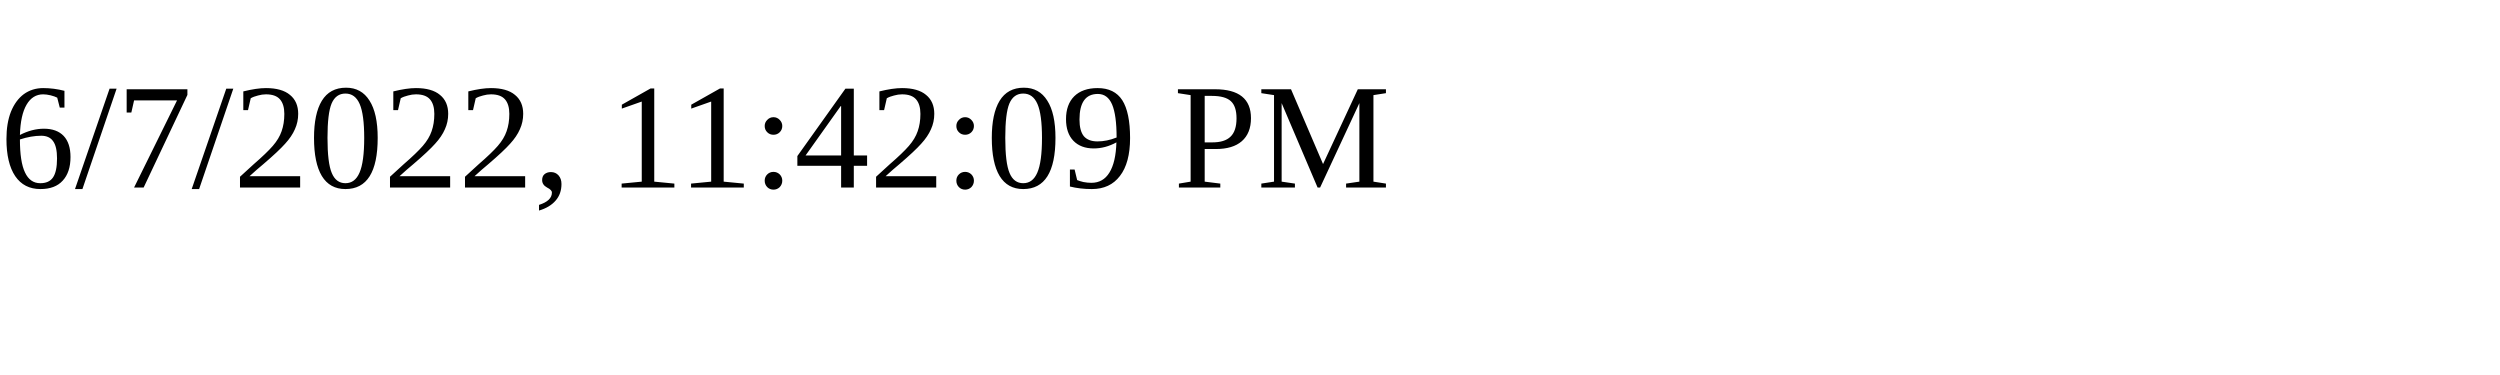
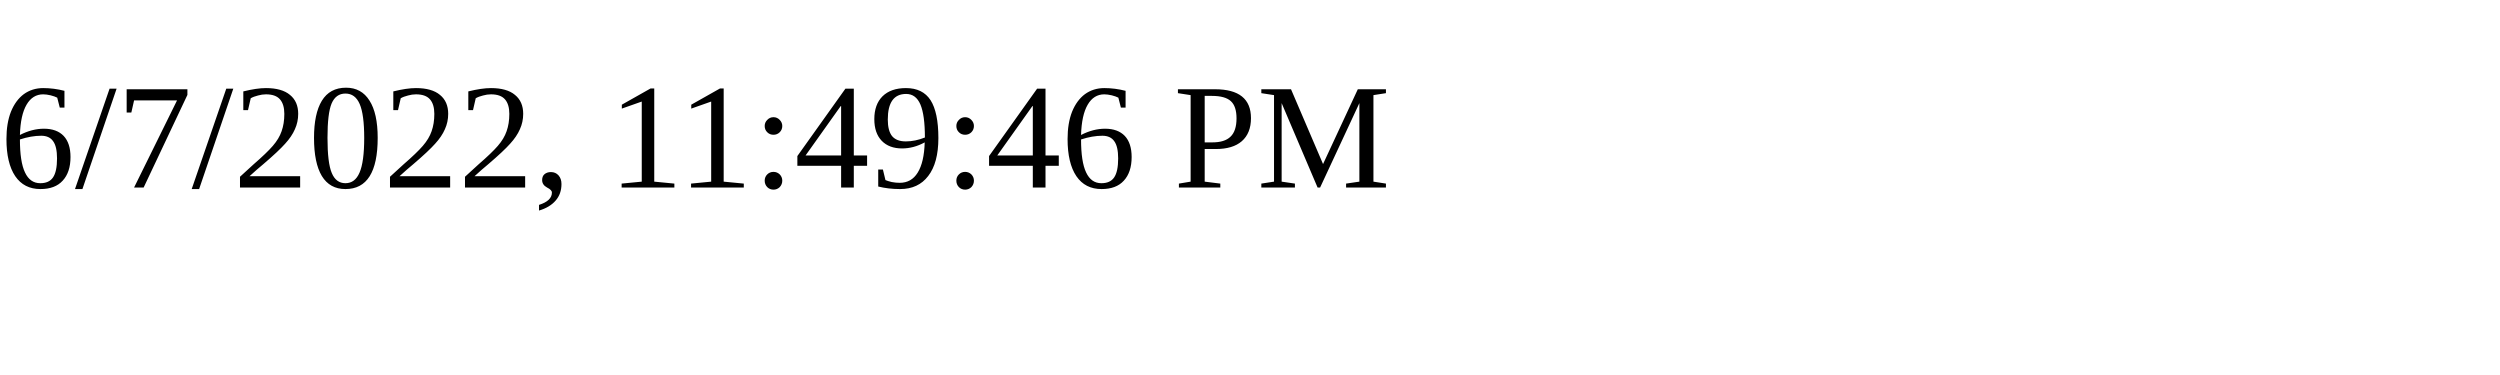
<svg xmlns="http://www.w3.org/2000/svg" height="30" width="200">
-   <text x="0" y="15">6/7/2022, 11:42:09 PM</text>
+   <text x="0" y="15">6/7/2022, 11:49:46 PM</text>
</svg>
